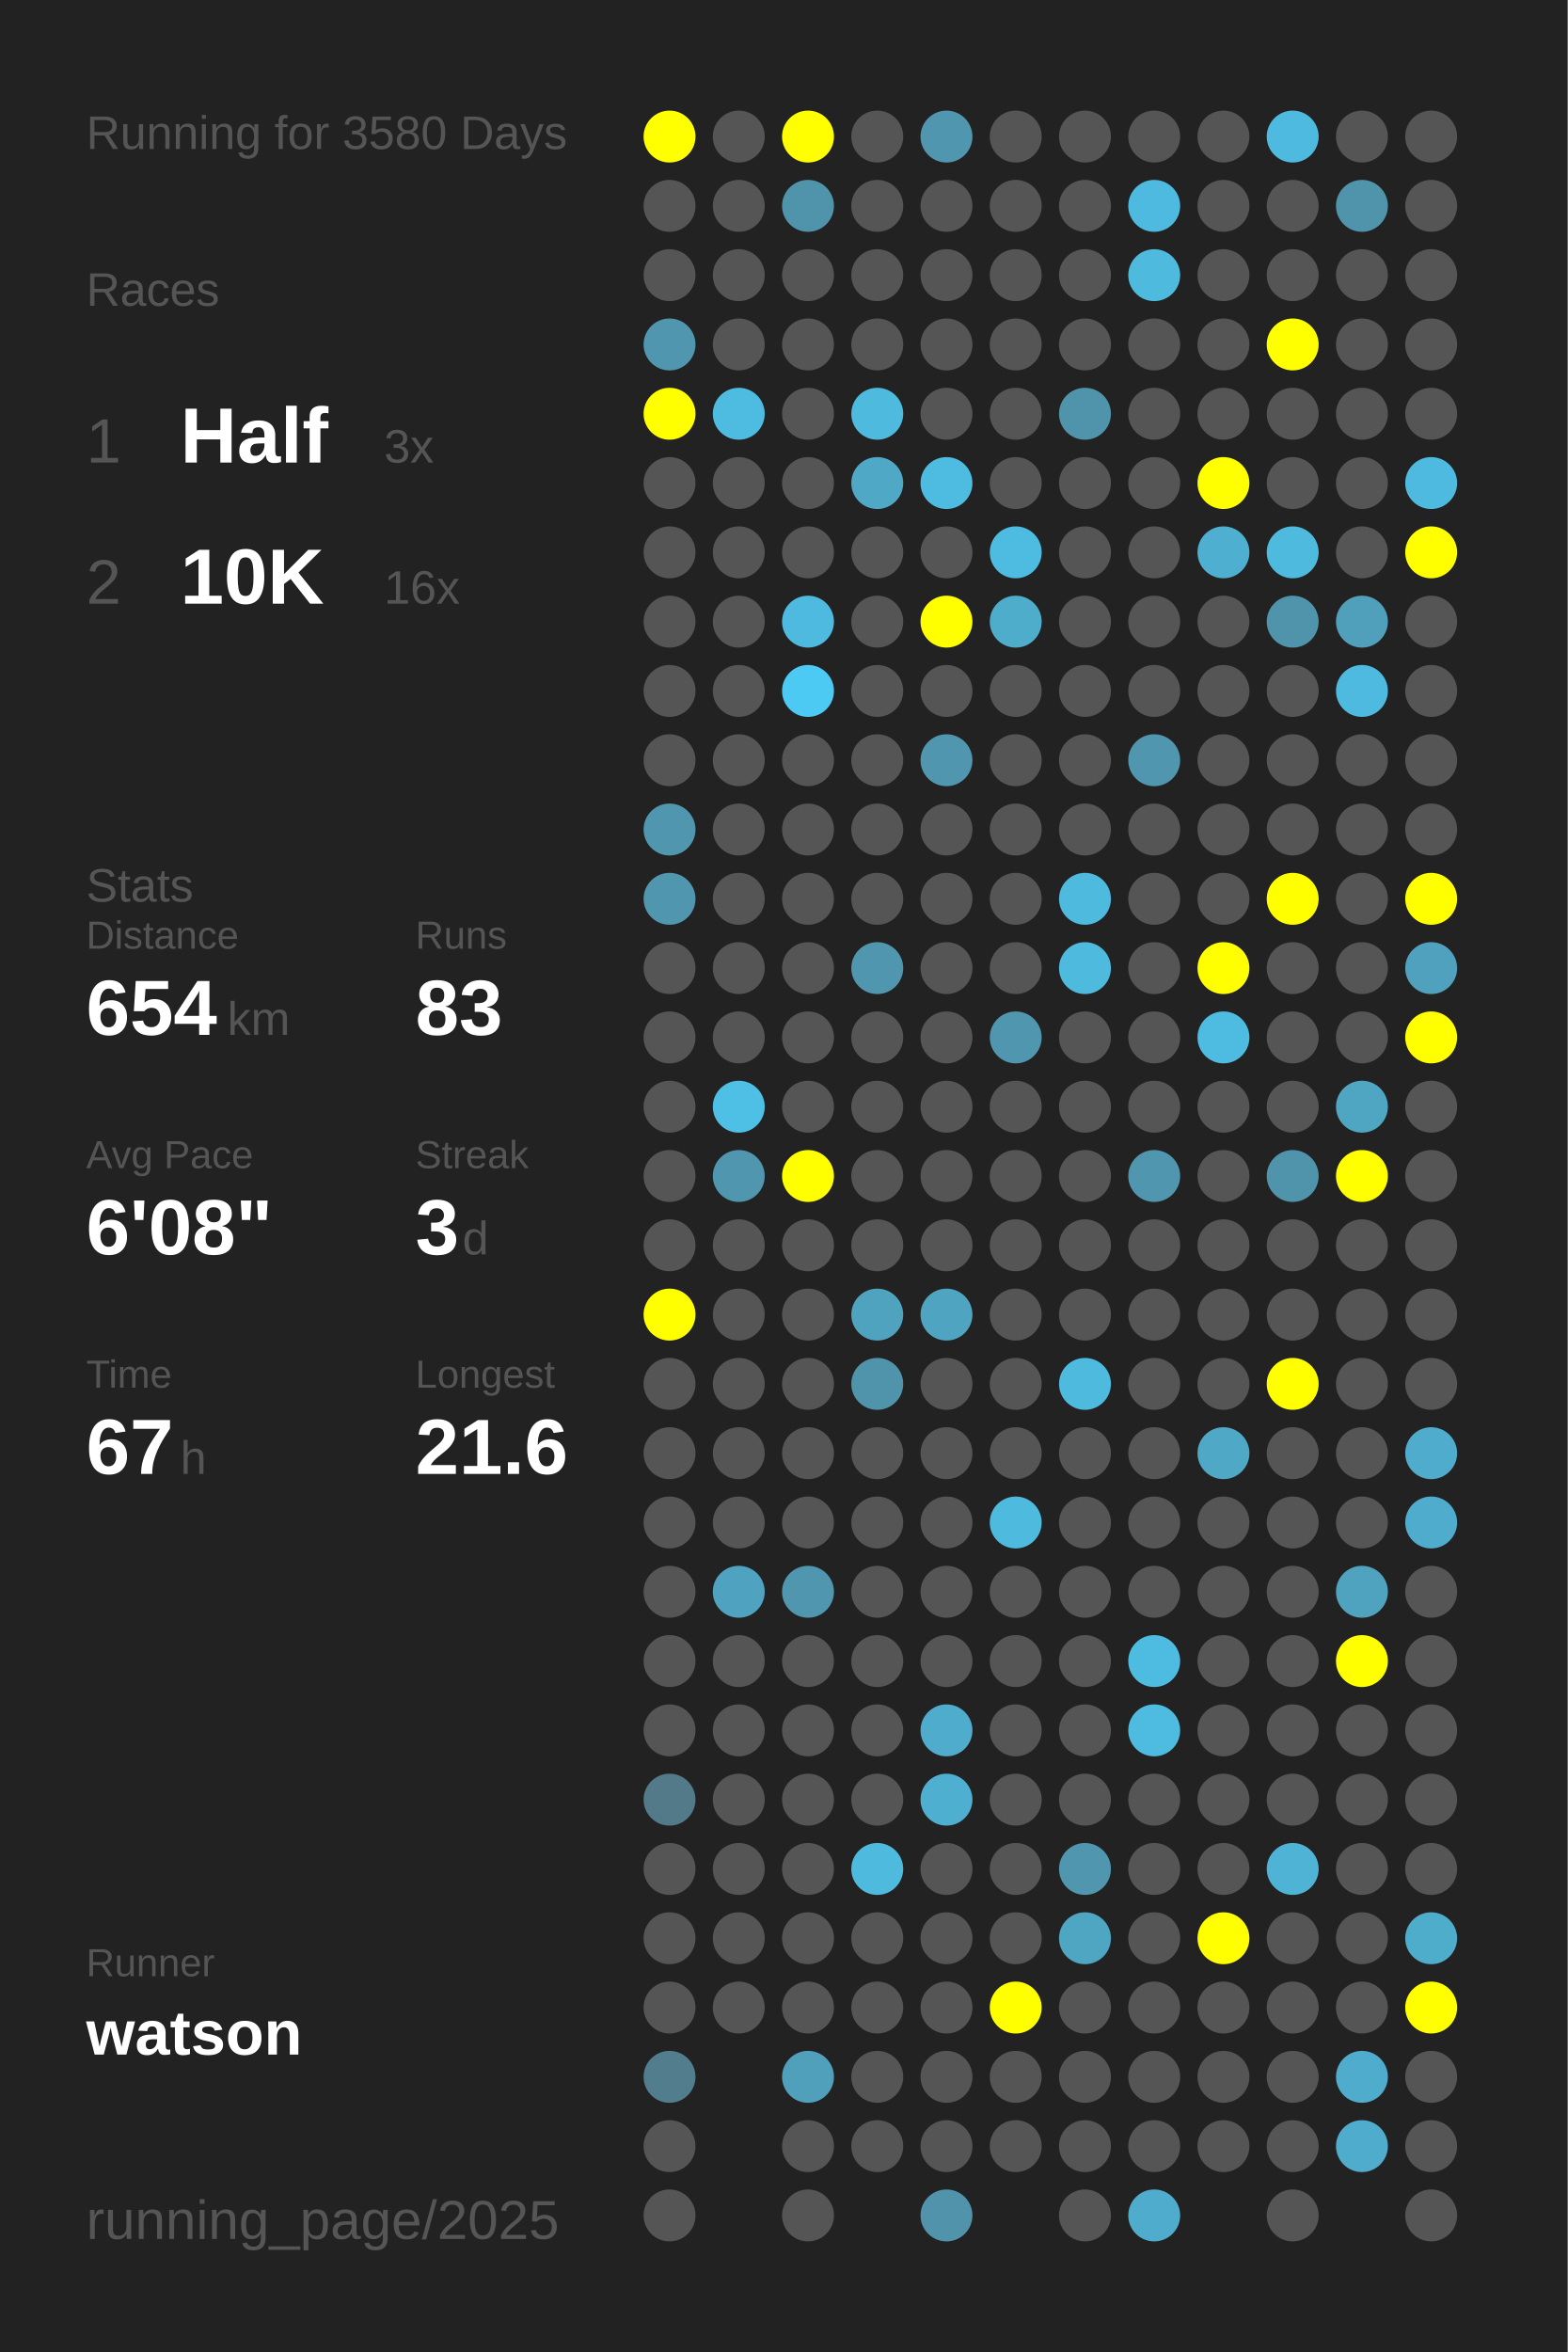
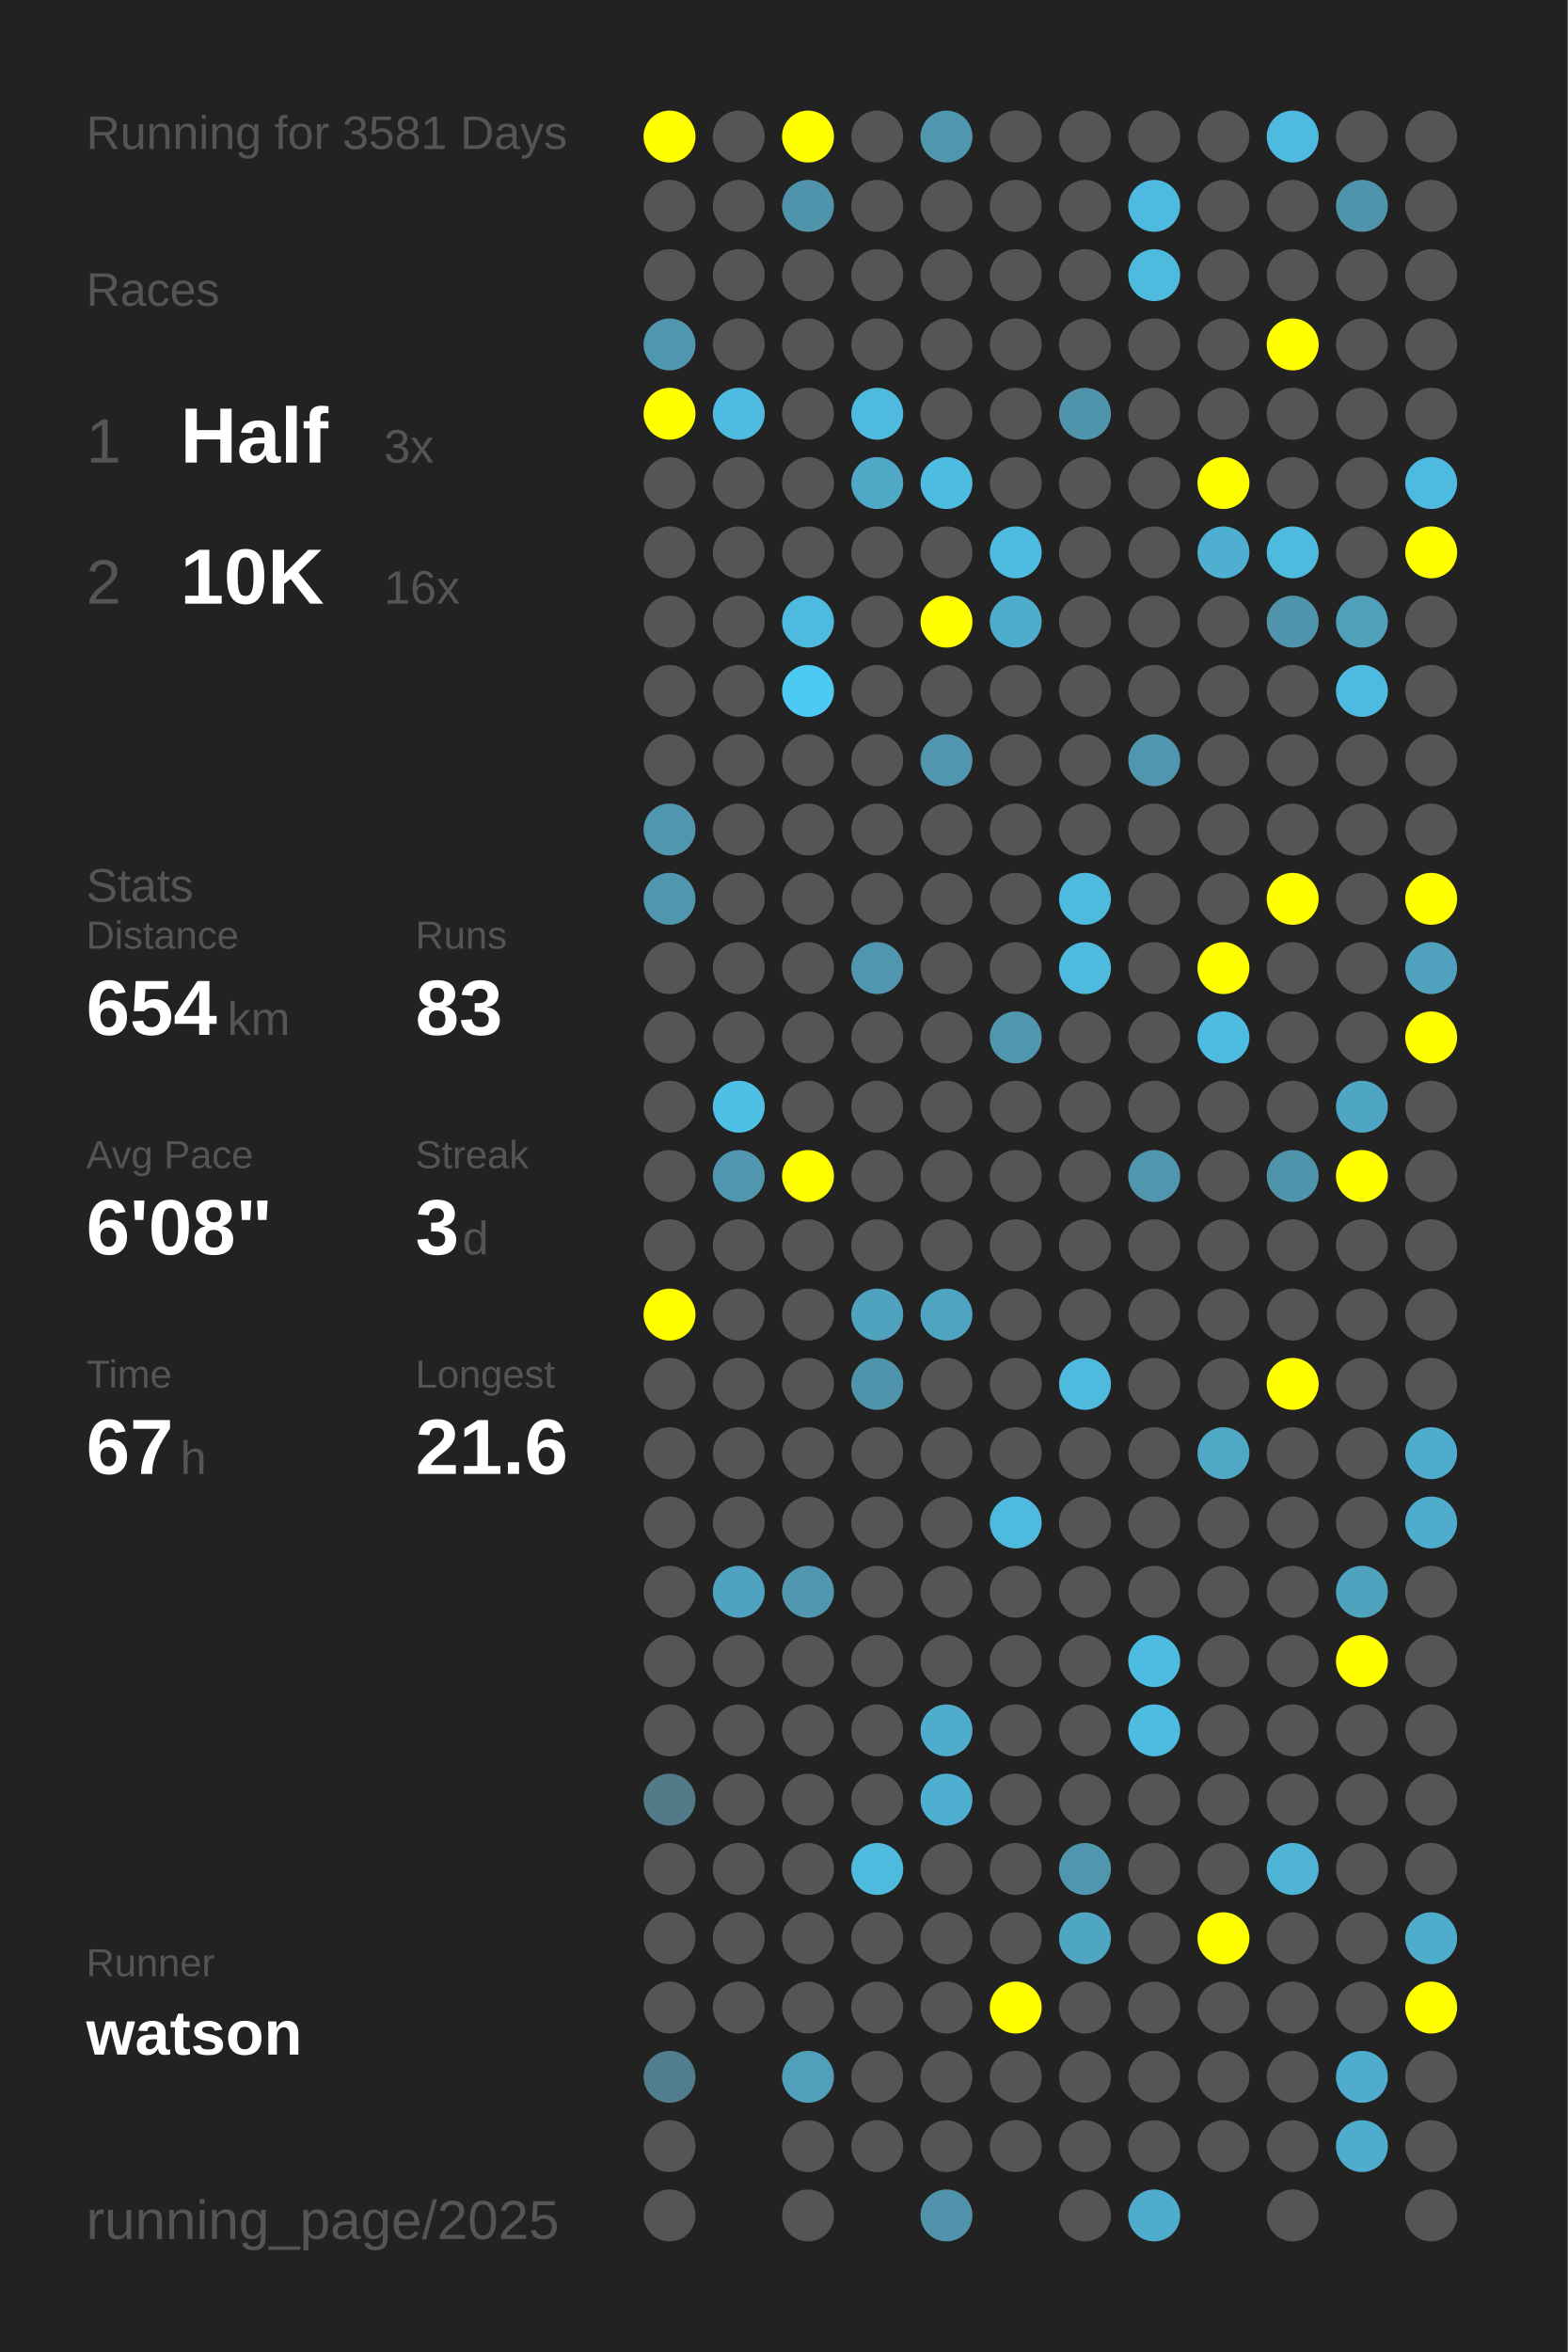
<svg xmlns="http://www.w3.org/2000/svg" baseProfile="full" height="300mm" version="1.1" viewBox="0,0,200,300" width="200mm">
  <defs />
  <rect fill="#222222" height="300" width="200" x="0" y="0" />
-   <text fill="#555555" style="font-size:6px; font-family:Arial;" x="11" y="19">Running for 3580 Days</text>
+   <text fill="#555555" style="font-size:6px; font-family:Arial;" x="11" y="19">Running for 3581 Days</text>
  <text fill="#555555" style="font-size:6px; font-family:Arial;" x="11" y="39">Races</text>
  <text fill="#555555" style="font-size:8px; font-family:Arial;" x="11" y="59">1</text>
  <text fill="#FFFFFF" style="font-size:10px; font-family:Arial; font-weight:bold;" x="23" y="59">Half</text>
  <text fill="#555555" style="font-size:6px; font-family:Arial;" x="49" y="59">3x</text>
  <text fill="#555555" style="font-size:8px; font-family:Arial;" x="11" y="77">2</text>
  <text fill="#FFFFFF" style="font-size:10px; font-family:Arial; font-weight:bold;" x="23" y="77">10K</text>
  <text fill="#555555" style="font-size:6px; font-family:Arial;" x="49" y="77">16x</text>
  <text fill="#555555" style="font-size:6px; font-family:Arial;" x="11" y="115">Stats</text>
  <text fill="#555555" style="font-size:5px; font-family:Arial;" x="11" y="121">Distance</text>
  <text fill="#FFFFFF" style="font-size:10px; font-family:Arial; font-weight:bold;" x="11" y="132">654</text>
  <text fill="#555555" style="font-size:6px; font-family:Arial;" x="29" y="132">km</text>
  <text fill="#555555" style="font-size:5px; font-family:Arial;" x="53" y="121">Runs</text>
  <text fill="#FFFFFF" style="font-size:10px; font-family:Arial; font-weight:bold;" x="53" y="132">83</text>
  <text fill="#555555" style="font-size:5px; font-family:Arial;" x="11" y="149">Avg Pace</text>
  <text fill="#FFFFFF" style="font-size:10px; font-family:Arial; font-weight:bold;" x="11" y="160">6'08"</text>
  <text fill="#555555" style="font-size:5px; font-family:Arial;" x="53" y="149">Streak</text>
  <text fill="#FFFFFF" style="font-size:10px; font-family:Arial; font-weight:bold;" x="53" y="160">3</text>
  <text fill="#555555" style="font-size:6px; font-family:Arial;" x="59" y="160">d</text>
  <text fill="#555555" style="font-size:5px; font-family:Arial;" x="11" y="177">Time</text>
  <text fill="#FFFFFF" style="font-size:10px; font-family:Arial; font-weight:bold;" x="11" y="188">67</text>
  <text fill="#555555" style="font-size:6px; font-family:Arial;" x="23" y="188">h</text>
  <text fill="#555555" style="font-size:5px; font-family:Arial;" x="53" y="177">Longest</text>
  <text fill="#FFFFFF" style="font-size:10px; font-family:Arial; font-weight:bold;" x="53" y="188">21.6</text>
  <text fill="#555555" style="font-size:5px; font-family:Arial;" x="11" y="252.065">Runner</text>
  <text fill="#FFFFFF" style="font-size:8px; font-family:Arial; font-weight:bold;" x="11" y="262.065">watson</text>
  <text fill="#555555" style="font-size:7px; font-family:Arial;" x="11" y="285.581">running_page/2025</text>
  <circle cx="85.417" cy="17.419" fill="#FFFF00" r="3.312" />
  <circle cx="85.417" cy="26.258" fill="#555555" r="3.312" />
  <circle cx="85.417" cy="35.097" fill="#555555" r="3.312" />
  <circle cx="85.417" cy="43.935" fill="#5096ae" r="3.312" />
  <circle cx="85.417" cy="52.774" fill="#FFFF00" r="3.312" />
  <circle cx="85.417" cy="61.613" fill="#555555" r="3.312" />
  <circle cx="85.417" cy="70.452" fill="#555555" r="3.312" />
  <circle cx="85.417" cy="79.29" fill="#555555" r="3.312" />
  <circle cx="85.417" cy="88.129" fill="#555555" r="3.312" />
  <circle cx="85.417" cy="96.968" fill="#555555" r="3.312" />
  <circle cx="85.417" cy="105.806" fill="#5096ae" r="3.312" />
  <circle cx="85.417" cy="114.645" fill="#5096ae" r="3.312" />
  <circle cx="85.417" cy="123.484" fill="#555555" r="3.312" />
  <circle cx="85.417" cy="132.323" fill="#555555" r="3.312" />
  <circle cx="85.417" cy="141.161" fill="#555555" r="3.312" />
  <circle cx="85.417" cy="150" fill="#555555" r="3.312" />
  <circle cx="85.417" cy="158.839" fill="#555555" r="3.312" />
  <circle cx="85.417" cy="167.677" fill="#FFFF00" r="3.312" />
  <circle cx="85.417" cy="176.516" fill="#555555" r="3.312" />
  <circle cx="85.417" cy="185.355" fill="#555555" r="3.312" />
  <circle cx="85.417" cy="194.194" fill="#555555" r="3.312" />
  <circle cx="85.417" cy="203.032" fill="#555555" r="3.312" />
  <circle cx="85.417" cy="211.871" fill="#555555" r="3.312" />
  <circle cx="85.417" cy="220.71" fill="#555555" r="3.312" />
  <circle cx="85.417" cy="229.548" fill="#527a88" r="3.312" />
  <circle cx="85.417" cy="238.387" fill="#555555" r="3.312" />
  <circle cx="85.417" cy="247.226" fill="#555555" r="3.312" />
  <circle cx="85.417" cy="256.065" fill="#555555" r="3.312" />
  <circle cx="85.417" cy="264.903" fill="#527d8c" r="3.312" />
  <circle cx="85.417" cy="273.742" fill="#555555" r="3.312" />
  <circle cx="85.417" cy="282.581" fill="#555555" r="3.312" />
  <circle cx="94.25" cy="17.419" fill="#555555" r="3.312" />
  <circle cx="94.25" cy="26.258" fill="#555555" r="3.312" />
  <circle cx="94.25" cy="35.097" fill="#555555" r="3.312" />
  <circle cx="94.25" cy="43.935" fill="#555555" r="3.312" />
  <circle cx="94.25" cy="52.774" fill="#4ebbe0" r="3.312" />
  <circle cx="94.25" cy="61.613" fill="#555555" r="3.312" />
  <circle cx="94.25" cy="70.452" fill="#555555" r="3.312" />
  <circle cx="94.25" cy="79.29" fill="#555555" r="3.312" />
  <circle cx="94.25" cy="88.129" fill="#555555" r="3.312" />
  <circle cx="94.25" cy="96.968" fill="#555555" r="3.312" />
  <circle cx="94.25" cy="105.806" fill="#555555" r="3.312" />
  <circle cx="94.25" cy="114.645" fill="#555555" r="3.312" />
  <circle cx="94.25" cy="123.484" fill="#555555" r="3.312" />
  <circle cx="94.25" cy="132.323" fill="#555555" r="3.312" />
  <circle cx="94.25" cy="141.161" fill="#4ebfe5" r="3.312" />
  <circle cx="94.25" cy="150" fill="#5096ae" r="3.312" />
  <circle cx="94.25" cy="158.839" fill="#555555" r="3.312" />
  <circle cx="94.25" cy="167.677" fill="#555555" r="3.312" />
  <circle cx="94.25" cy="176.516" fill="#555555" r="3.312" />
  <circle cx="94.25" cy="185.355" fill="#555555" r="3.312" />
  <circle cx="94.25" cy="194.194" fill="#555555" r="3.312" />
  <circle cx="94.25" cy="203.032" fill="#4fa3c0" r="3.312" />
  <circle cx="94.25" cy="211.871" fill="#555555" r="3.312" />
  <circle cx="94.25" cy="220.71" fill="#555555" r="3.312" />
  <circle cx="94.25" cy="229.548" fill="#555555" r="3.312" />
  <circle cx="94.25" cy="238.387" fill="#555555" r="3.312" />
  <circle cx="94.25" cy="247.226" fill="#555555" r="3.312" />
  <circle cx="94.25" cy="256.065" fill="#555555" r="3.312" />
  <circle cx="103.083" cy="17.419" fill="#FFFF00" r="3.312" />
  <circle cx="103.083" cy="26.258" fill="#5094ab" r="3.312" />
  <circle cx="103.083" cy="35.097" fill="#555555" r="3.312" />
  <circle cx="103.083" cy="43.935" fill="#555555" r="3.312" />
  <circle cx="103.083" cy="52.774" fill="#555555" r="3.312" />
  <circle cx="103.083" cy="61.613" fill="#555555" r="3.312" />
  <circle cx="103.083" cy="70.452" fill="#555555" r="3.312" />
  <circle cx="103.083" cy="79.29" fill="#4ebadf" r="3.312" />
  <circle cx="103.083" cy="88.129" fill="#4dcaf4" r="3.312" />
  <circle cx="103.083" cy="96.968" fill="#555555" r="3.312" />
  <circle cx="103.083" cy="105.806" fill="#555555" r="3.312" />
  <circle cx="103.083" cy="114.645" fill="#555555" r="3.312" />
  <circle cx="103.083" cy="123.484" fill="#555555" r="3.312" />
  <circle cx="103.083" cy="132.323" fill="#555555" r="3.312" />
  <circle cx="103.083" cy="141.161" fill="#555555" r="3.312" />
  <circle cx="103.083" cy="150" fill="#FFFF00" r="3.312" />
  <circle cx="103.083" cy="158.839" fill="#555555" r="3.312" />
  <circle cx="103.083" cy="167.677" fill="#555555" r="3.312" />
  <circle cx="103.083" cy="176.516" fill="#555555" r="3.312" />
  <circle cx="103.083" cy="185.355" fill="#555555" r="3.312" />
  <circle cx="103.083" cy="194.194" fill="#555555" r="3.312" />
  <circle cx="103.083" cy="203.032" fill="#5096ae" r="3.312" />
  <circle cx="103.083" cy="211.871" fill="#555555" r="3.312" />
  <circle cx="103.083" cy="220.71" fill="#555555" r="3.312" />
  <circle cx="103.083" cy="229.548" fill="#555555" r="3.312" />
  <circle cx="103.083" cy="238.387" fill="#555555" r="3.312" />
  <circle cx="103.083" cy="247.226" fill="#555555" r="3.312" />
  <circle cx="103.083" cy="256.065" fill="#555555" r="3.312" />
  <circle cx="103.083" cy="264.903" fill="#50a0bb" r="3.312" />
  <circle cx="103.083" cy="273.742" fill="#555555" r="3.312" />
  <circle cx="103.083" cy="282.581" fill="#555555" r="3.312" />
  <circle cx="111.917" cy="17.419" fill="#555555" r="3.312" />
  <circle cx="111.917" cy="26.258" fill="#555555" r="3.312" />
  <circle cx="111.917" cy="35.097" fill="#555555" r="3.312" />
  <circle cx="111.917" cy="43.935" fill="#555555" r="3.312" />
  <circle cx="111.917" cy="52.774" fill="#4ebade" r="3.312" />
  <circle cx="111.917" cy="61.613" fill="#4fa8c6" r="3.312" />
  <circle cx="111.917" cy="70.452" fill="#555555" r="3.312" />
  <circle cx="111.917" cy="79.29" fill="#555555" r="3.312" />
  <circle cx="111.917" cy="88.129" fill="#555555" r="3.312" />
  <circle cx="111.917" cy="96.968" fill="#555555" r="3.312" />
  <circle cx="111.917" cy="105.806" fill="#555555" r="3.312" />
  <circle cx="111.917" cy="114.645" fill="#555555" r="3.312" />
  <circle cx="111.917" cy="123.484" fill="#5096ae" r="3.312" />
  <circle cx="111.917" cy="132.323" fill="#555555" r="3.312" />
  <circle cx="111.917" cy="141.161" fill="#555555" r="3.312" />
  <circle cx="111.917" cy="150" fill="#555555" r="3.312" />
  <circle cx="111.917" cy="158.839" fill="#555555" r="3.312" />
  <circle cx="111.917" cy="167.677" fill="#4fa3bf" r="3.312" />
  <circle cx="111.917" cy="176.516" fill="#5094ab" r="3.312" />
  <circle cx="111.917" cy="185.355" fill="#555555" r="3.312" />
  <circle cx="111.917" cy="194.194" fill="#555555" r="3.312" />
  <circle cx="111.917" cy="203.032" fill="#555555" r="3.312" />
  <circle cx="111.917" cy="211.871" fill="#555555" r="3.312" />
  <circle cx="111.917" cy="220.71" fill="#555555" r="3.312" />
  <circle cx="111.917" cy="229.548" fill="#555555" r="3.312" />
  <circle cx="111.917" cy="238.387" fill="#4ebade" r="3.312" />
  <circle cx="111.917" cy="247.226" fill="#555555" r="3.312" />
  <circle cx="111.917" cy="256.065" fill="#555555" r="3.312" />
  <circle cx="111.917" cy="264.903" fill="#555555" r="3.312" />
  <circle cx="111.917" cy="273.742" fill="#555555" r="3.312" />
  <circle cx="120.75" cy="17.419" fill="#5096ae" r="3.312" />
  <circle cx="120.75" cy="26.258" fill="#555555" r="3.312" />
  <circle cx="120.75" cy="35.097" fill="#555555" r="3.312" />
  <circle cx="120.75" cy="43.935" fill="#555555" r="3.312" />
  <circle cx="120.75" cy="52.774" fill="#555555" r="3.312" />
  <circle cx="120.75" cy="61.613" fill="#4ebce1" r="3.312" />
  <circle cx="120.75" cy="70.452" fill="#555555" r="3.312" />
  <circle cx="120.75" cy="79.29" fill="#FFFF00" r="3.312" />
  <circle cx="120.75" cy="88.129" fill="#555555" r="3.312" />
  <circle cx="120.75" cy="96.968" fill="#5096ae" r="3.312" />
  <circle cx="120.75" cy="105.806" fill="#555555" r="3.312" />
  <circle cx="120.75" cy="114.645" fill="#555555" r="3.312" />
  <circle cx="120.75" cy="123.484" fill="#555555" r="3.312" />
  <circle cx="120.75" cy="132.323" fill="#555555" r="3.312" />
  <circle cx="120.75" cy="141.161" fill="#555555" r="3.312" />
  <circle cx="120.75" cy="150" fill="#555555" r="3.312" />
  <circle cx="120.75" cy="158.839" fill="#555555" r="3.312" />
  <circle cx="120.75" cy="167.677" fill="#4fa4c1" r="3.312" />
  <circle cx="120.75" cy="176.516" fill="#555555" r="3.312" />
  <circle cx="120.75" cy="185.355" fill="#555555" r="3.312" />
  <circle cx="120.75" cy="194.194" fill="#555555" r="3.312" />
  <circle cx="120.75" cy="203.032" fill="#555555" r="3.312" />
  <circle cx="120.75" cy="211.871" fill="#555555" r="3.312" />
  <circle cx="120.75" cy="220.71" fill="#4faccc" r="3.312" />
  <circle cx="120.75" cy="229.548" fill="#4fafd0" r="3.312" />
  <circle cx="120.75" cy="238.387" fill="#555555" r="3.312" />
  <circle cx="120.75" cy="247.226" fill="#555555" r="3.312" />
  <circle cx="120.75" cy="256.065" fill="#555555" r="3.312" />
  <circle cx="120.75" cy="264.903" fill="#555555" r="3.312" />
  <circle cx="120.75" cy="273.742" fill="#555555" r="3.312" />
  <circle cx="120.75" cy="282.581" fill="#5093aa" r="3.312" />
  <circle cx="129.583" cy="17.419" fill="#555555" r="3.312" />
  <circle cx="129.583" cy="26.258" fill="#555555" r="3.312" />
  <circle cx="129.583" cy="35.097" fill="#555555" r="3.312" />
  <circle cx="129.583" cy="43.935" fill="#555555" r="3.312" />
  <circle cx="129.583" cy="52.774" fill="#555555" r="3.312" />
  <circle cx="129.583" cy="61.613" fill="#555555" r="3.312" />
  <circle cx="129.583" cy="70.452" fill="#4ebce1" r="3.312" />
  <circle cx="129.583" cy="79.29" fill="#4fadcc" r="3.312" />
  <circle cx="129.583" cy="88.129" fill="#555555" r="3.312" />
  <circle cx="129.583" cy="96.968" fill="#555555" r="3.312" />
  <circle cx="129.583" cy="105.806" fill="#555555" r="3.312" />
  <circle cx="129.583" cy="114.645" fill="#555555" r="3.312" />
  <circle cx="129.583" cy="123.484" fill="#555555" r="3.312" />
  <circle cx="129.583" cy="132.323" fill="#5096ae" r="3.312" />
  <circle cx="129.583" cy="141.161" fill="#555555" r="3.312" />
  <circle cx="129.583" cy="150" fill="#555555" r="3.312" />
  <circle cx="129.583" cy="158.839" fill="#555555" r="3.312" />
  <circle cx="129.583" cy="167.677" fill="#555555" r="3.312" />
  <circle cx="129.583" cy="176.516" fill="#555555" r="3.312" />
  <circle cx="129.583" cy="185.355" fill="#555555" r="3.312" />
  <circle cx="129.583" cy="194.194" fill="#4ebade" r="3.312" />
  <circle cx="129.583" cy="203.032" fill="#555555" r="3.312" />
  <circle cx="129.583" cy="211.871" fill="#555555" r="3.312" />
  <circle cx="129.583" cy="220.71" fill="#555555" r="3.312" />
  <circle cx="129.583" cy="229.548" fill="#555555" r="3.312" />
  <circle cx="129.583" cy="238.387" fill="#555555" r="3.312" />
  <circle cx="129.583" cy="247.226" fill="#555555" r="3.312" />
  <circle cx="129.583" cy="256.065" fill="#FFFF00" r="3.312" />
  <circle cx="129.583" cy="264.903" fill="#555555" r="3.312" />
  <circle cx="129.583" cy="273.742" fill="#555555" r="3.312" />
  <circle cx="138.417" cy="17.419" fill="#555555" r="3.312" />
  <circle cx="138.417" cy="26.258" fill="#555555" r="3.312" />
  <circle cx="138.417" cy="35.097" fill="#555555" r="3.312" />
  <circle cx="138.417" cy="43.935" fill="#555555" r="3.312" />
  <circle cx="138.417" cy="52.774" fill="#5094ab" r="3.312" />
  <circle cx="138.417" cy="61.613" fill="#555555" r="3.312" />
  <circle cx="138.417" cy="70.452" fill="#555555" r="3.312" />
  <circle cx="138.417" cy="79.29" fill="#555555" r="3.312" />
  <circle cx="138.417" cy="88.129" fill="#555555" r="3.312" />
  <circle cx="138.417" cy="96.968" fill="#555555" r="3.312" />
  <circle cx="138.417" cy="105.806" fill="#555555" r="3.312" />
  <circle cx="138.417" cy="114.645" fill="#4ebade" r="3.312" />
  <circle cx="138.417" cy="123.484" fill="#4ebade" r="3.312" />
  <circle cx="138.417" cy="132.323" fill="#555555" r="3.312" />
  <circle cx="138.417" cy="141.161" fill="#555555" r="3.312" />
  <circle cx="138.417" cy="150" fill="#555555" r="3.312" />
  <circle cx="138.417" cy="158.839" fill="#555555" r="3.312" />
  <circle cx="138.417" cy="167.677" fill="#555555" r="3.312" />
  <circle cx="138.417" cy="176.516" fill="#4ebade" r="3.312" />
  <circle cx="138.417" cy="185.355" fill="#555555" r="3.312" />
  <circle cx="138.417" cy="194.194" fill="#555555" r="3.312" />
  <circle cx="138.417" cy="203.032" fill="#555555" r="3.312" />
  <circle cx="138.417" cy="211.871" fill="#555555" r="3.312" />
  <circle cx="138.417" cy="220.71" fill="#555555" r="3.312" />
  <circle cx="138.417" cy="229.548" fill="#555555" r="3.312" />
  <circle cx="138.417" cy="238.387" fill="#5096ae" r="3.312" />
  <circle cx="138.417" cy="247.226" fill="#4fa6c3" r="3.312" />
  <circle cx="138.417" cy="256.065" fill="#555555" r="3.312" />
  <circle cx="138.417" cy="264.903" fill="#555555" r="3.312" />
  <circle cx="138.417" cy="273.742" fill="#555555" r="3.312" />
  <circle cx="138.417" cy="282.581" fill="#555555" r="3.312" />
  <circle cx="147.25" cy="17.419" fill="#555555" r="3.312" />
  <circle cx="147.25" cy="26.258" fill="#4ebadf" r="3.312" />
  <circle cx="147.25" cy="35.097" fill="#4ebade" r="3.312" />
  <circle cx="147.25" cy="43.935" fill="#555555" r="3.312" />
  <circle cx="147.25" cy="52.774" fill="#555555" r="3.312" />
  <circle cx="147.25" cy="61.613" fill="#555555" r="3.312" />
  <circle cx="147.25" cy="70.452" fill="#555555" r="3.312" />
  <circle cx="147.25" cy="79.29" fill="#555555" r="3.312" />
  <circle cx="147.25" cy="88.129" fill="#555555" r="3.312" />
  <circle cx="147.25" cy="96.968" fill="#5096ae" r="3.312" />
  <circle cx="147.25" cy="105.806" fill="#555555" r="3.312" />
  <circle cx="147.25" cy="114.645" fill="#555555" r="3.312" />
  <circle cx="147.25" cy="123.484" fill="#555555" r="3.312" />
  <circle cx="147.25" cy="132.323" fill="#555555" r="3.312" />
  <circle cx="147.25" cy="141.161" fill="#555555" r="3.312" />
  <circle cx="147.25" cy="150" fill="#5096ae" r="3.312" />
  <circle cx="147.25" cy="158.839" fill="#555555" r="3.312" />
  <circle cx="147.25" cy="167.677" fill="#555555" r="3.312" />
  <circle cx="147.25" cy="176.516" fill="#555555" r="3.312" />
  <circle cx="147.25" cy="185.355" fill="#555555" r="3.312" />
  <circle cx="147.25" cy="194.194" fill="#555555" r="3.312" />
  <circle cx="147.25" cy="203.032" fill="#555555" r="3.312" />
  <circle cx="147.25" cy="211.871" fill="#4ebce1" r="3.312" />
  <circle cx="147.25" cy="220.71" fill="#4ebce1" r="3.312" />
  <circle cx="147.25" cy="229.548" fill="#555555" r="3.312" />
  <circle cx="147.25" cy="238.387" fill="#555555" r="3.312" />
  <circle cx="147.25" cy="247.226" fill="#555555" r="3.312" />
  <circle cx="147.25" cy="256.065" fill="#555555" r="3.312" />
  <circle cx="147.25" cy="264.903" fill="#555555" r="3.312" />
  <circle cx="147.25" cy="273.742" fill="#555555" r="3.312" />
  <circle cx="147.25" cy="282.581" fill="#4faccc" r="3.312" />
  <circle cx="156.083" cy="17.419" fill="#555555" r="3.312" />
  <circle cx="156.083" cy="26.258" fill="#555555" r="3.312" />
  <circle cx="156.083" cy="35.097" fill="#555555" r="3.312" />
  <circle cx="156.083" cy="43.935" fill="#555555" r="3.312" />
  <circle cx="156.083" cy="52.774" fill="#555555" r="3.312" />
  <circle cx="156.083" cy="61.613" fill="#FFFF00" r="3.312" />
  <circle cx="156.083" cy="70.452" fill="#4fafd0" r="3.312" />
  <circle cx="156.083" cy="79.29" fill="#555555" r="3.312" />
  <circle cx="156.083" cy="88.129" fill="#555555" r="3.312" />
  <circle cx="156.083" cy="96.968" fill="#555555" r="3.312" />
  <circle cx="156.083" cy="105.806" fill="#555555" r="3.312" />
  <circle cx="156.083" cy="114.645" fill="#555555" r="3.312" />
  <circle cx="156.083" cy="123.484" fill="#FFFF00" r="3.312" />
  <circle cx="156.083" cy="132.323" fill="#4ebce1" r="3.312" />
  <circle cx="156.083" cy="141.161" fill="#555555" r="3.312" />
  <circle cx="156.083" cy="150" fill="#555555" r="3.312" />
  <circle cx="156.083" cy="158.839" fill="#555555" r="3.312" />
  <circle cx="156.083" cy="167.677" fill="#555555" r="3.312" />
  <circle cx="156.083" cy="176.516" fill="#555555" r="3.312" />
  <circle cx="156.083" cy="185.355" fill="#4fa8c6" r="3.312" />
  <circle cx="156.083" cy="194.194" fill="#555555" r="3.312" />
  <circle cx="156.083" cy="203.032" fill="#555555" r="3.312" />
  <circle cx="156.083" cy="211.871" fill="#555555" r="3.312" />
  <circle cx="156.083" cy="220.71" fill="#555555" r="3.312" />
  <circle cx="156.083" cy="229.548" fill="#555555" r="3.312" />
  <circle cx="156.083" cy="238.387" fill="#555555" r="3.312" />
  <circle cx="156.083" cy="247.226" fill="#FFFF00" r="3.312" />
  <circle cx="156.083" cy="256.065" fill="#555555" r="3.312" />
  <circle cx="156.083" cy="264.903" fill="#555555" r="3.312" />
  <circle cx="156.083" cy="273.742" fill="#555555" r="3.312" />
  <circle cx="164.917" cy="17.419" fill="#4ebadf" r="3.312" />
  <circle cx="164.917" cy="26.258" fill="#555555" r="3.312" />
  <circle cx="164.917" cy="35.097" fill="#555555" r="3.312" />
  <circle cx="164.917" cy="43.935" fill="#FFFF00" r="3.312" />
  <circle cx="164.917" cy="52.774" fill="#555555" r="3.312" />
  <circle cx="164.917" cy="61.613" fill="#555555" r="3.312" />
  <circle cx="164.917" cy="70.452" fill="#4ebade" r="3.312" />
  <circle cx="164.917" cy="79.29" fill="#5094ab" r="3.312" />
  <circle cx="164.917" cy="88.129" fill="#555555" r="3.312" />
  <circle cx="164.917" cy="96.968" fill="#555555" r="3.312" />
  <circle cx="164.917" cy="105.806" fill="#555555" r="3.312" />
  <circle cx="164.917" cy="114.645" fill="#FFFF00" r="3.312" />
  <circle cx="164.917" cy="123.484" fill="#555555" r="3.312" />
  <circle cx="164.917" cy="132.323" fill="#555555" r="3.312" />
  <circle cx="164.917" cy="141.161" fill="#555555" r="3.312" />
  <circle cx="164.917" cy="150" fill="#5094ab" r="3.312" />
  <circle cx="164.917" cy="158.839" fill="#555555" r="3.312" />
  <circle cx="164.917" cy="167.677" fill="#555555" r="3.312" />
  <circle cx="164.917" cy="176.516" fill="#FFFF00" r="3.312" />
  <circle cx="164.917" cy="185.355" fill="#555555" r="3.312" />
  <circle cx="164.917" cy="194.194" fill="#555555" r="3.312" />
  <circle cx="164.917" cy="203.032" fill="#555555" r="3.312" />
  <circle cx="164.917" cy="211.871" fill="#555555" r="3.312" />
  <circle cx="164.917" cy="220.71" fill="#555555" r="3.312" />
  <circle cx="164.917" cy="229.548" fill="#555555" r="3.312" />
  <circle cx="164.917" cy="238.387" fill="#4eb3d5" r="3.312" />
  <circle cx="164.917" cy="247.226" fill="#555555" r="3.312" />
  <circle cx="164.917" cy="256.065" fill="#555555" r="3.312" />
  <circle cx="164.917" cy="264.903" fill="#555555" r="3.312" />
  <circle cx="164.917" cy="273.742" fill="#555555" r="3.312" />
  <circle cx="164.917" cy="282.581" fill="#555555" r="3.312" />
  <circle cx="173.75" cy="17.419" fill="#555555" r="3.312" />
  <circle cx="173.75" cy="26.258" fill="#5094ab" r="3.312" />
  <circle cx="173.75" cy="35.097" fill="#555555" r="3.312" />
  <circle cx="173.75" cy="43.935" fill="#555555" r="3.312" />
  <circle cx="173.75" cy="52.774" fill="#555555" r="3.312" />
  <circle cx="173.75" cy="61.613" fill="#555555" r="3.312" />
  <circle cx="173.75" cy="70.452" fill="#555555" r="3.312" />
  <circle cx="173.75" cy="79.29" fill="#50a0bb" r="3.312" />
  <circle cx="173.75" cy="88.129" fill="#4ebadf" r="3.312" />
  <circle cx="173.75" cy="96.968" fill="#555555" r="3.312" />
  <circle cx="173.75" cy="105.806" fill="#555555" r="3.312" />
  <circle cx="173.75" cy="114.645" fill="#555555" r="3.312" />
  <circle cx="173.75" cy="123.484" fill="#555555" r="3.312" />
  <circle cx="173.75" cy="132.323" fill="#555555" r="3.312" />
  <circle cx="173.75" cy="141.161" fill="#4fa6c3" r="3.312" />
  <circle cx="173.75" cy="150" fill="#FFFF00" r="3.312" />
  <circle cx="173.75" cy="158.839" fill="#555555" r="3.312" />
  <circle cx="173.75" cy="167.677" fill="#555555" r="3.312" />
  <circle cx="173.75" cy="176.516" fill="#555555" r="3.312" />
  <circle cx="173.75" cy="185.355" fill="#555555" r="3.312" />
  <circle cx="173.75" cy="194.194" fill="#555555" r="3.312" />
  <circle cx="173.75" cy="203.032" fill="#50a3bf" r="3.312" />
  <circle cx="173.75" cy="211.871" fill="#FFFF00" r="3.312" />
  <circle cx="173.75" cy="220.71" fill="#555555" r="3.312" />
  <circle cx="173.75" cy="229.548" fill="#555555" r="3.312" />
  <circle cx="173.75" cy="238.387" fill="#555555" r="3.312" />
  <circle cx="173.75" cy="247.226" fill="#555555" r="3.312" />
  <circle cx="173.75" cy="256.065" fill="#555555" r="3.312" />
  <circle cx="173.75" cy="264.903" fill="#4faccc" r="3.312" />
  <circle cx="173.75" cy="273.742" fill="#4faccc" r="3.312" />
  <circle cx="182.583" cy="17.419" fill="#555555" r="3.312" />
  <circle cx="182.583" cy="26.258" fill="#555555" r="3.312" />
  <circle cx="182.583" cy="35.097" fill="#555555" r="3.312" />
  <circle cx="182.583" cy="43.935" fill="#555555" r="3.312" />
  <circle cx="182.583" cy="52.774" fill="#555555" r="3.312" />
  <circle cx="182.583" cy="61.613" fill="#4ebadf" r="3.312" />
  <circle cx="182.583" cy="70.452" fill="#FFFF00" r="3.312" />
  <circle cx="182.583" cy="79.29" fill="#555555" r="3.312" />
  <circle cx="182.583" cy="88.129" fill="#555555" r="3.312" />
  <circle cx="182.583" cy="96.968" fill="#555555" r="3.312" />
  <circle cx="182.583" cy="105.806" fill="#555555" r="3.312" />
  <circle cx="182.583" cy="114.645" fill="#FFFF00" r="3.312" />
  <circle cx="182.583" cy="123.484" fill="#50a1bd" r="3.312" />
  <circle cx="182.583" cy="132.323" fill="#FFFF00" r="3.312" />
  <circle cx="182.583" cy="141.161" fill="#555555" r="3.312" />
  <circle cx="182.583" cy="150" fill="#555555" r="3.312" />
  <circle cx="182.583" cy="158.839" fill="#555555" r="3.312" />
  <circle cx="182.583" cy="167.677" fill="#555555" r="3.312" />
  <circle cx="182.583" cy="176.516" fill="#555555" r="3.312" />
  <circle cx="182.583" cy="185.355" fill="#4faccc" r="3.312" />
  <circle cx="182.583" cy="194.194" fill="#4faccc" r="3.312" />
  <circle cx="182.583" cy="203.032" fill="#555555" r="3.312" />
  <circle cx="182.583" cy="211.871" fill="#555555" r="3.312" />
  <circle cx="182.583" cy="220.71" fill="#555555" r="3.312" />
  <circle cx="182.583" cy="229.548" fill="#555555" r="3.312" />
  <circle cx="182.583" cy="238.387" fill="#555555" r="3.312" />
  <circle cx="182.583" cy="247.226" fill="#4fadcc" r="3.312" />
  <circle cx="182.583" cy="256.065" fill="#FFFF00" r="3.312" />
  <circle cx="182.583" cy="264.903" fill="#555555" r="3.312" />
  <circle cx="182.583" cy="273.742" fill="#555555" r="3.312" />
  <circle cx="182.583" cy="282.581" fill="#555555" r="3.312" />
</svg>
